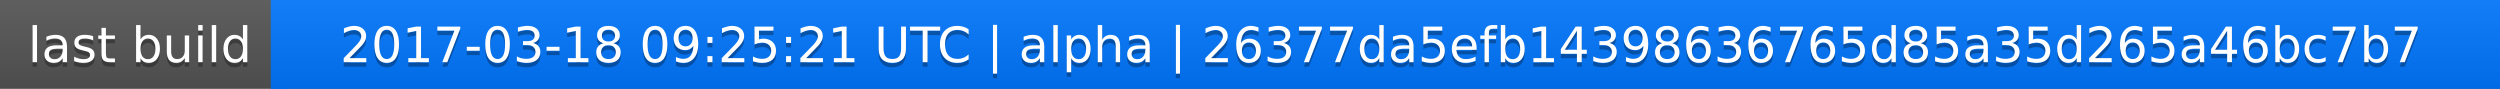
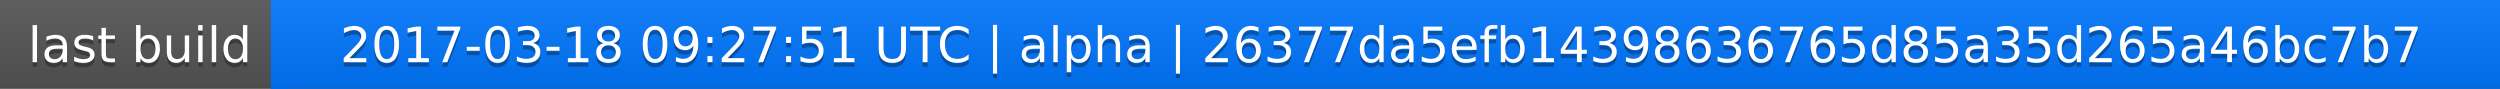
<svg xmlns="http://www.w3.org/2000/svg" width="563" height="20">
  <linearGradient id="a" x2="0" y2="100%">
    <stop offset="0" stop-color="#bbb" stop-opacity=".1" />
    <stop offset="1" stop-opacity=".1" />
  </linearGradient>
  <rect rx="0" width="563" height="20" fill="#555" />
  <rect rx="0" x="61" width="502" height="20" fill="#07f" />
  <path fill="#07f" d="M61 0h4v20h-4z" />
  <rect rx="0" width="563" height="20" fill="url(#a)" />
  <g fill="#fff" text-anchor="middle" font-family="DejaVu Sans,Verdana,Geneva,sans-serif" font-size="11">
    <text x="31.5" y="15" fill="#010101" fill-opacity=".3">last build</text>
    <text x="31.5" y="14">last build</text>
-     <text x="311" y="15" fill="#010101" fill-opacity=".3">2017-03-18 09:25:21 UTC | alpha | 26377da5efb14398636765d85a35d265a46bc7b7</text>
-     <text x="311" y="14">2017-03-18 09:25:21 UTC | alpha | 26377da5efb14398636765d85a35d265a46bc7b7</text>
+     <text x="311" y="15" fill="#010101" fill-opacity=".3">2017-03-18 09:27:51 UTC | alpha | 26377da5efb14398636765d85a35d265a46bc7b7</text>
+     <text x="311" y="14">2017-03-18 09:27:51 UTC | alpha | 26377da5efb14398636765d85a35d265a46bc7b7</text>
  </g>
</svg>
